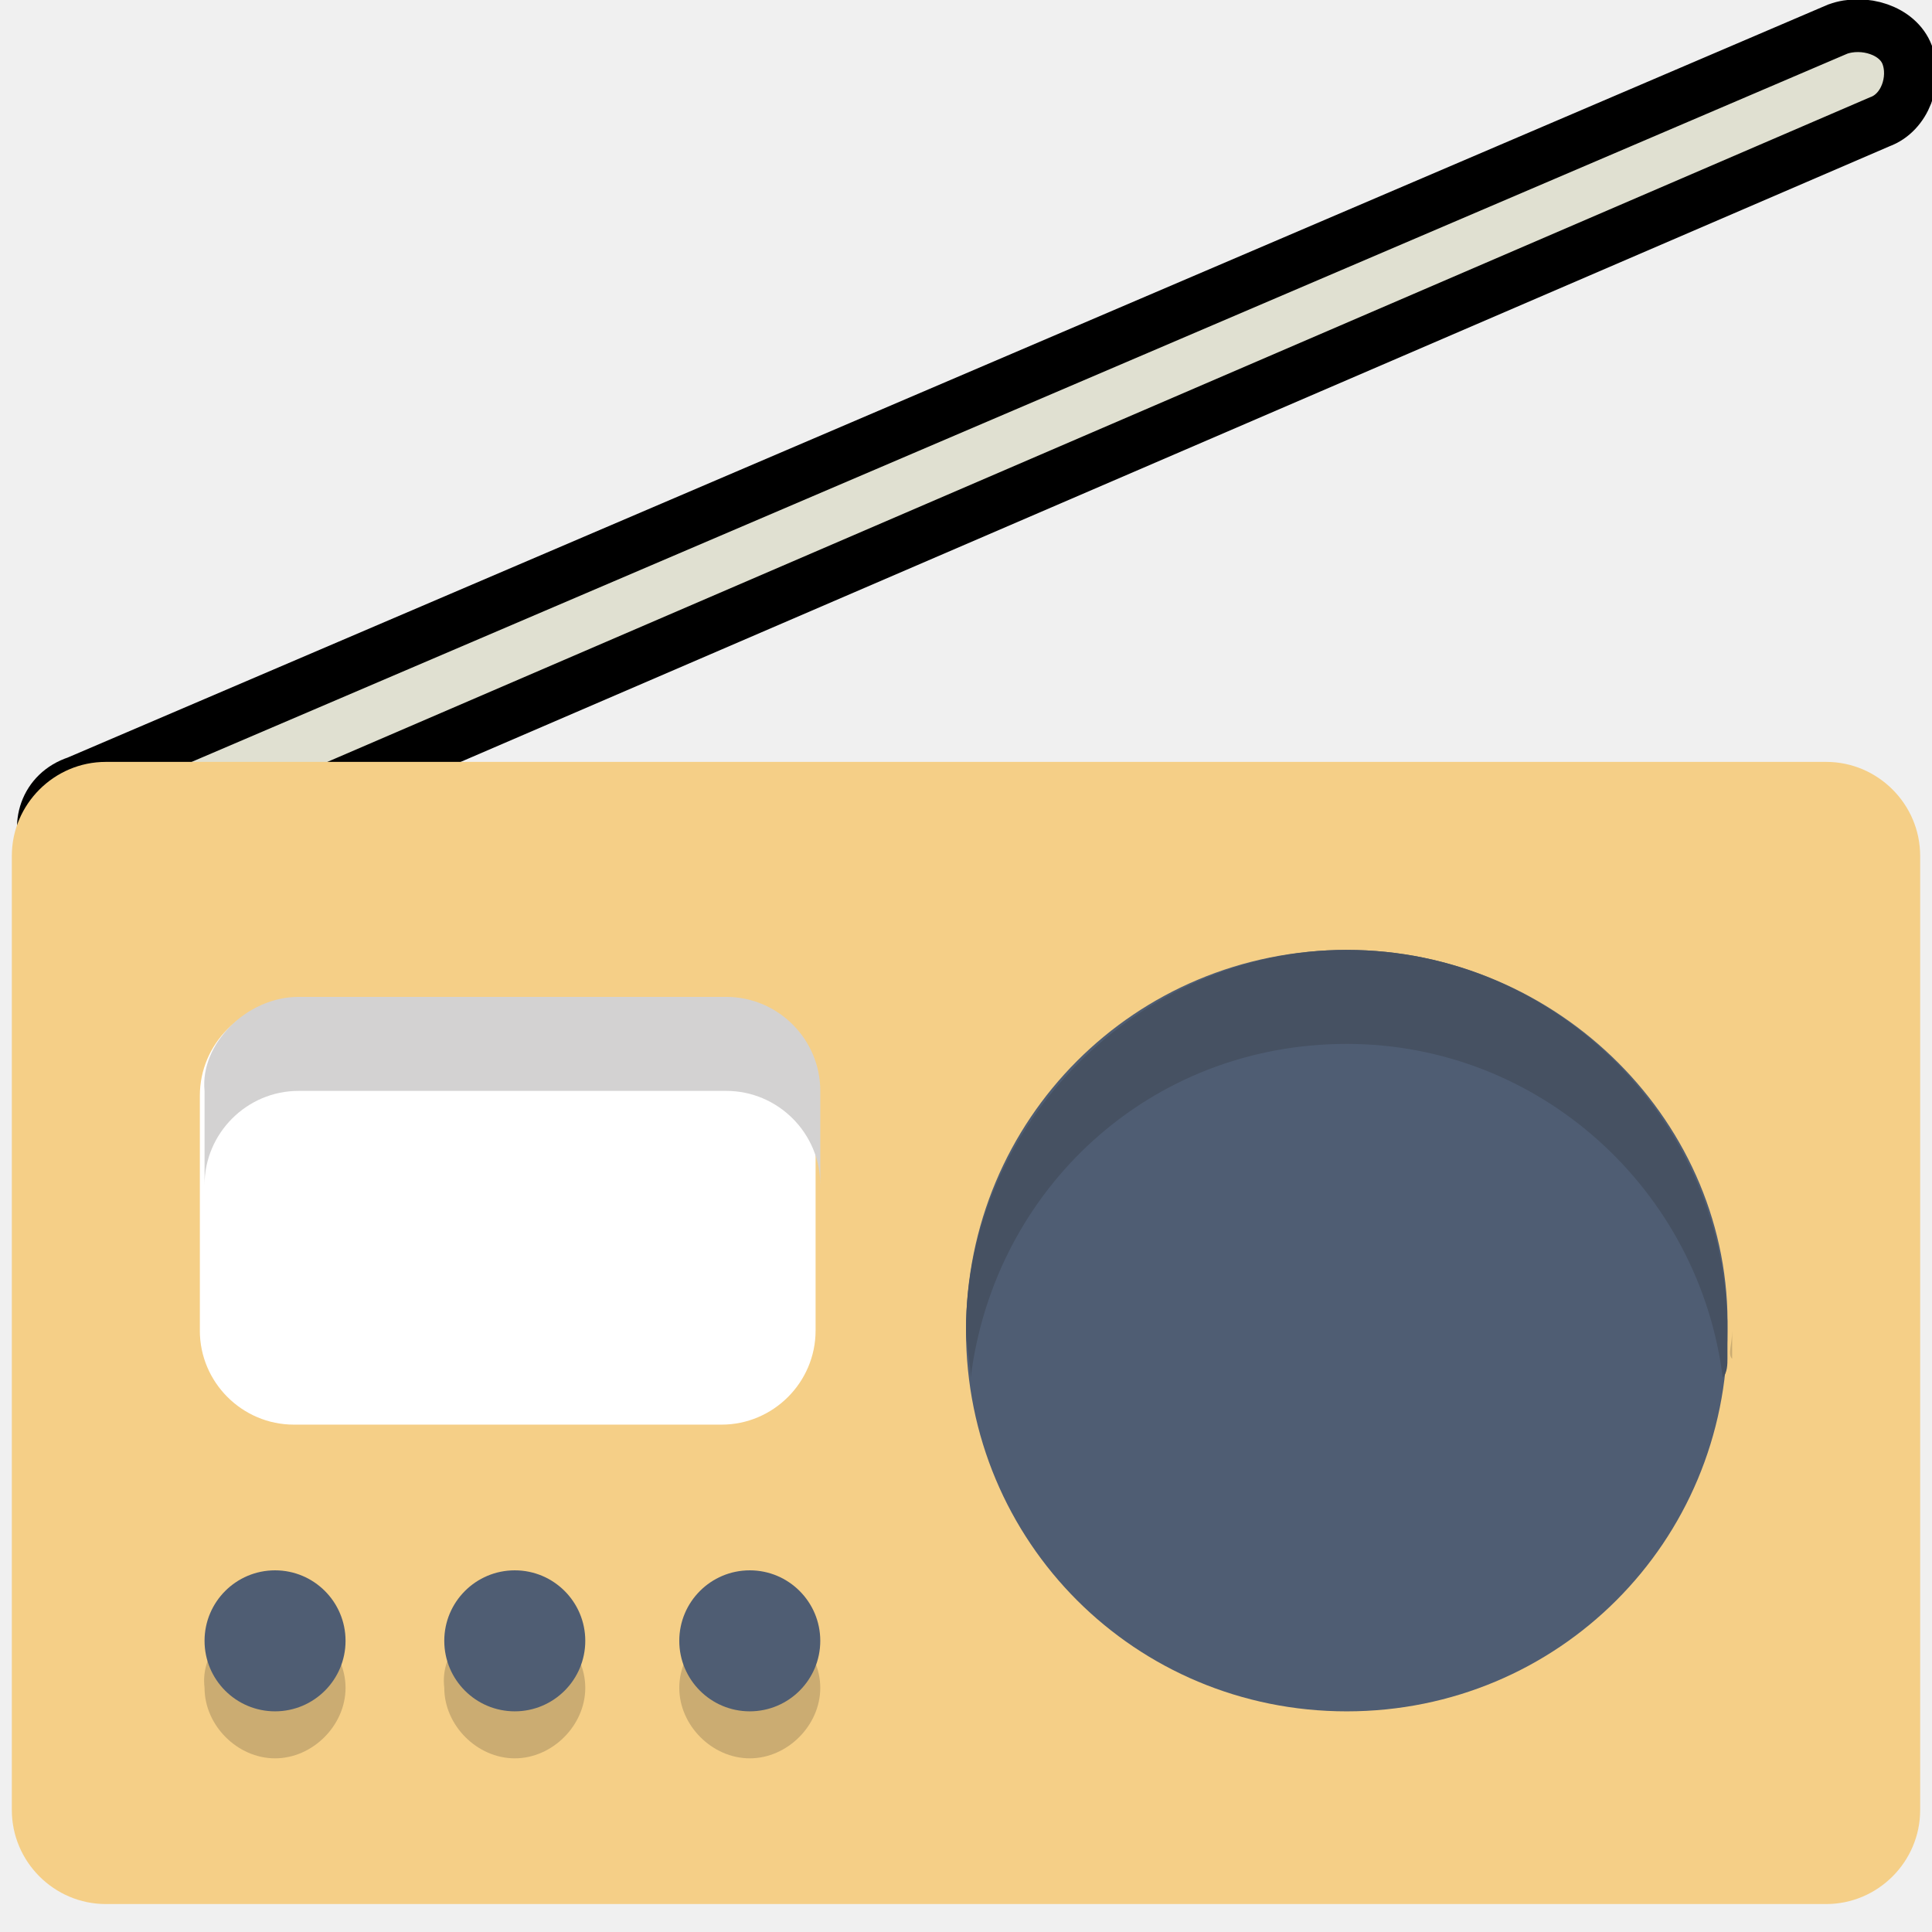
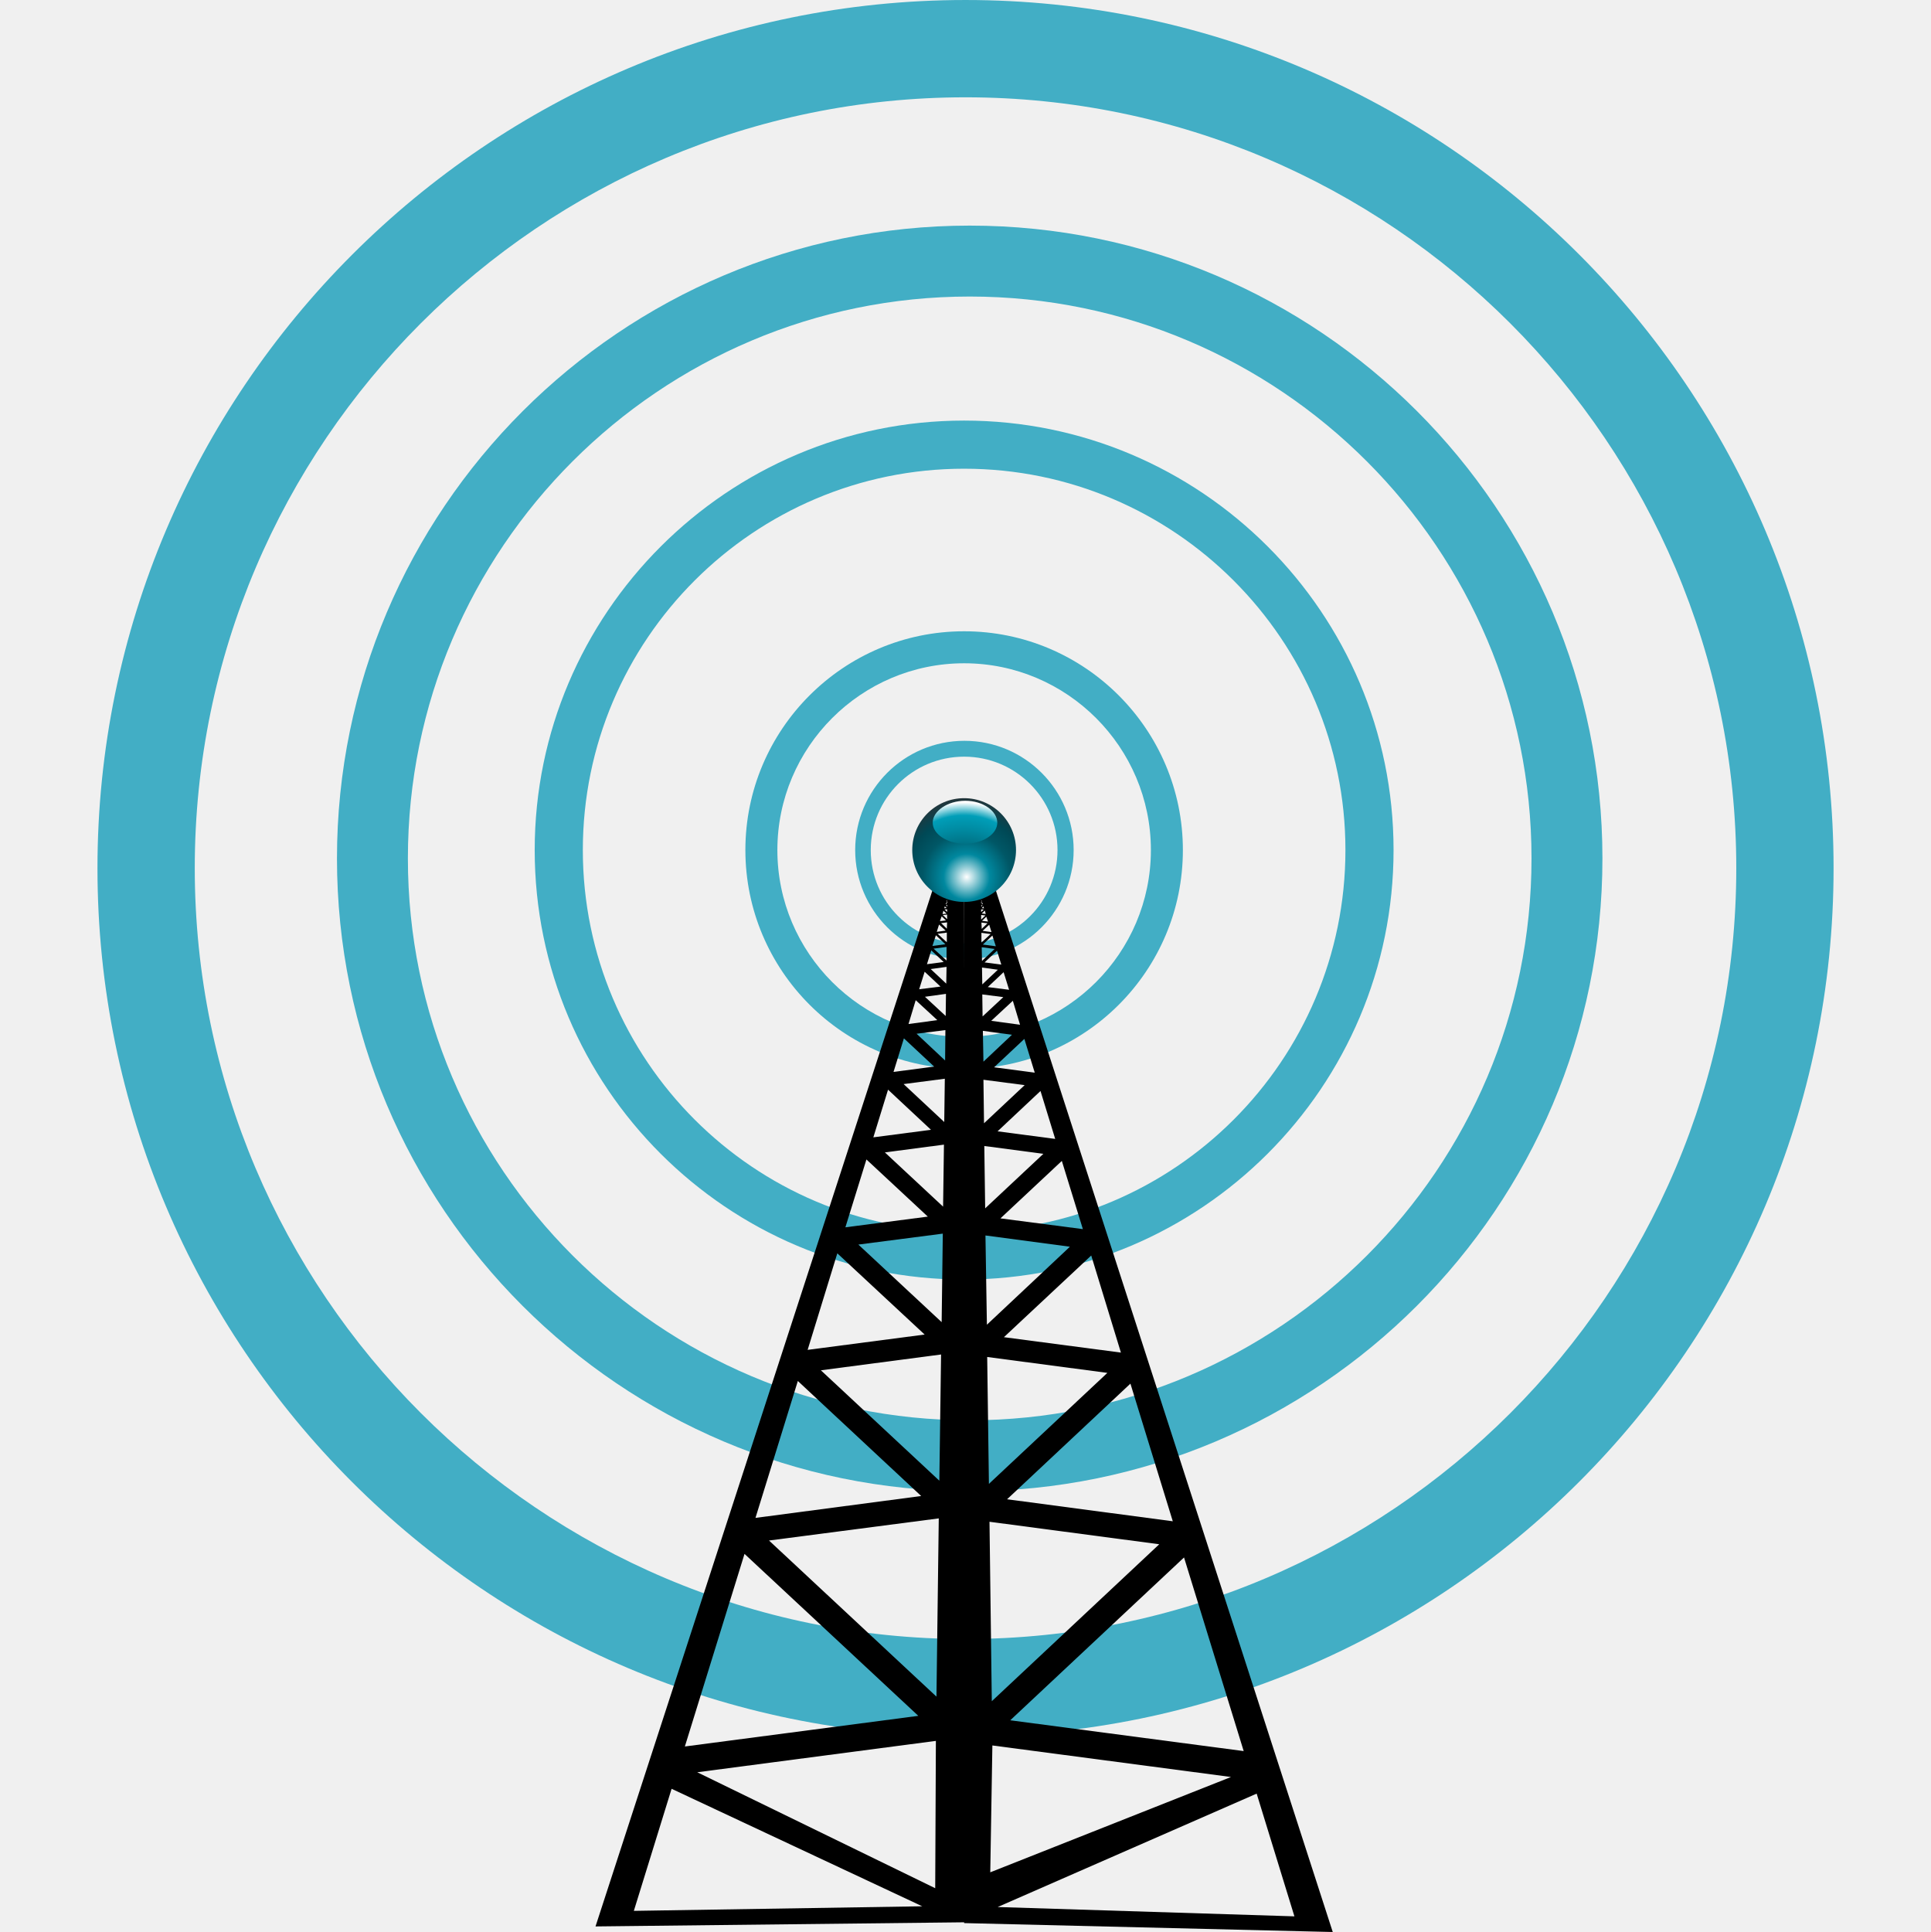
- <svg xmlns="http://www.w3.org/2000/svg" version="1.1" id="Layer_1" x="0px" y="0px" viewBox="0 0 96 96" style="enable-background:new 0 0 96 96;" xml:space="preserve">
-   <defs id="defs1116">
- 	
- 	
- 	
- 	
- 	
- 	
- 	
- 	
- 	
- 	
- 	
- 	
- 	
- 	
- 	
- 	
- </defs>
-   <style type="text/css" id="style1094">
- 	.st0{fill:#C75C5C;}
- 	.st1{fill:#A65050;}
- 	.st2{fill:#E0E0D1;}
- 	.st3{fill:#F5CF87;}
- 	.st4{fill:#4F5D73;}
- 	.st5{fill:#CBAC72;}
- 	.st6{fill:#465162;}
- 	.st7{fill:#FFFFFF;}
- 	.st8{fill:#D3D2D2;}
- </style>
-   <path style="stroke-width:2.62;stroke:#000000;stroke-opacity:1" d="M 3.828,38.869 91.319,1.445 c 1.281,-0.462 2.984,0.05 3.447,1.276 0.463,1.226 -0.091,2.873 -1.371,3.334 L 5.943,43.733 C 4.663,44.194 2.959,43.683 2.496,42.457 1.729,41.018 2.283,39.372 3.828,38.869" class="st2" id="XMLID_5_" />
-   <path style="stroke-width:2.336" d="m 0.588,89.94 c 0,2.569 2.102,4.671 4.671,4.671 H 90.741 c 2.569,0 4.671,-2.102 4.671,-4.671 V 42.529 c 0,-2.569 -2.102,-4.671 -4.671,-4.671 H 5.259 c -2.569,0 -4.671,2.102 -4.671,4.671 v 47.412" class="st3" id="XMLID_7_" />
-   <path style="stroke-width:2.336" d="m 66.918,47.2 c -10.51,0 -18.918,8.408 -18.918,18.918 0,10.51 8.408,18.918 18.918,18.918 10.51,0 18.918,-8.408 18.918,-18.918 C 86.07,55.841 77.428,47.2 66.918,47.2" class="st4" id="XMLID_8_" />
-   <path style="stroke-width:2.336" d="m 86.07,66.118 c 0,0.467 0,0.934 0,1.401 -0.234,-0.234 0,-0.701 0,-1.401" class="st5" id="XMLID_9_" />
-   <path style="stroke-width:2.336" d="m 66.918,47.2 v 0 c 10.51,0 18.918,8.642 18.918,18.918 v 0 0 c 0,0.467 0,0.934 0,1.401 0,0.234 0,0.701 -0.234,0.934 -1.168,-9.342 -9.109,-16.582 -18.684,-16.582 -9.809,0 -17.517,7.24 -18.684,16.582 0,-0.701 -0.234,-1.635 -0.234,-2.336 v 0 c 0,-10.276 8.642,-18.918 18.918,-18.918 v 0" class="st6" id="XMLID_10_" />
-   <path style="stroke-width:2.336" d="m 37.256,80.365 c 1.868,0 3.503,1.635 3.503,3.503 0,1.868 -1.635,3.503 -3.503,3.503 -1.868,0 -3.503,-1.635 -3.503,-3.503 0,-1.868 1.635,-3.503 3.503,-3.503" class="st5" id="XMLID_11_" />
-   <path style="stroke-width:2.336" d="m 25.579,80.365 c 1.868,0 3.503,1.635 3.503,3.503 0,1.868 -1.635,3.503 -3.503,3.503 -1.868,0 -3.503,-1.635 -3.503,-3.503 -0.234,-1.868 1.401,-3.503 3.503,-3.503" class="st5" id="XMLID_12_" />
-   <path style="stroke-width:2.336" d="m 13.667,80.365 c 1.868,0 3.503,1.635 3.503,3.503 0,1.868 -1.635,3.503 -3.503,3.503 -1.868,0 -3.503,-1.635 -3.503,-3.503 -0.234,-1.868 1.401,-3.503 3.503,-3.503" class="st5" id="XMLID_13_" />
-   <circle style="stroke-width:2.336" transform="scale(-1,1)" r="3.503" cy="81.532" cx="-37.256" class="st4" id="XMLID_14_" />
-   <circle style="stroke-width:2.336" transform="scale(-1,1)" r="3.503" cy="81.532" cx="-25.579" class="st4" id="XMLID_15_" />
-   <circle style="stroke-width:2.336" transform="scale(-1,1)" r="3.503" cy="81.532" cx="-13.667" class="st4" id="XMLID_16_" />
-   <path style="stroke-width:2.336" d="m 9.93,66.118 c 0,2.569 2.102,4.671 4.671,4.671 h 21.254 c 2.569,0 4.671,-2.102 4.671,-4.671 v -11.678 c 0,-2.569 -2.102,-4.671 -4.671,-4.671 H 14.602 c -2.569,0 -4.671,2.102 -4.671,4.671 v 11.678" class="st7" id="XMLID_17_" />
-   <path style="stroke-width:2.336" d="m 14.835,49.535 h 21.254 c 2.569,0 4.671,2.102 4.671,4.671 v 4.671 c 0,-2.569 -2.102,-4.671 -4.671,-4.671 H 14.835 c -2.569,0 -4.671,2.102 -4.671,4.671 V 54.206 c -0.234,-2.336 2.102,-4.671 4.671,-4.671" class="st8" id="XMLID_18_" />
+ <svg xmlns="http://www.w3.org/2000/svg" xmlns:xlink="http://www.w3.org/1999/xlink" version="1.1" id="Layer_1" x="0px" y="0px" width="670" height="670.27" viewBox="0 0 670 670.27" enable-background="new 0 0 300 645" xml:space="preserve">
+   <defs id="defs53">
+     <radialGradient xlink:href="#SVGID_1_" id="radialGradient3320" gradientUnits="userSpaceOnUse" cx="150.978" cy="158.354" r="27.424" />
+     <radialGradient xlink:href="#SVGID_2_" id="radialGradient3322" gradientUnits="userSpaceOnUse" gradientTransform="matrix(0.8963,0,0,1,-4.6813,0)" cx="172.615" cy="167.297" r="34.818" />
+   </defs>
+   <g id="g3219" transform="matrix(2.021403,0,0,2.021403,31.59624,0.00254185)">
+     <path style="fill:#42aec5" id="path3221" d="M 299.1,149 C 299.1,66.8 232.3,0 150.1,0 68,0 1.1,66.9 1.1,149 c 0,82.2 66.8,149 149,149 82.2,0 149,-66.8 149,-149 z m -149,132.3 C 77.1,281.3 17.8,221.9 17.8,149 17.8,76 77.2,16.7 150.1,16.7 c 73,0 132.3,59.4 132.3,132.3 0,73 -59.3,132.3 -132.3,132.3 z" />
+   </g>
+   <g transform="matrix(1.473412,0,0,1.473412,115.2991,78.27117)" id="g3215">
+     <path d="M 299.1,149 C 299.1,66.8 232.3,0 150.1,0 68,0 1.1,66.9 1.1,149 c 0,82.2 66.8,149 149,149 82.2,0 149,-66.8 149,-149 z m -149,132.3 C 77.1,281.3 17.8,221.9 17.8,149 17.8,76 77.2,16.7 150.1,16.7 c 73,0 132.3,59.4 132.3,132.3 0,73 -59.3,132.3 -132.3,132.3 z" id="path3217" style="fill:#42aec5" />
+   </g>
+   <g id="g5" transform="translate(184.4256,145.9107)">
+     <path style="fill:#42aec5" id="path7" d="m 188.1,149 c 0,-20.9 -17,-37.9 -37.9,-37.9 -20.9,0 -37.9,17 -37.9,37.9 0,20.9 17,37.9 37.9,37.9 20.8,0.1 37.9,-17 37.9,-37.9 z m -38,32.4 c -17.9,0 -32.4,-14.5 -32.4,-32.4 0,-17.9 14.5,-32.4 32.4,-32.4 17.9,0 32.4,14.5 32.4,32.4 0,17.9 -14.5,32.4 -32.4,32.4 z" />
+   </g>
+   <g id="g9" transform="translate(184.4256,145.9107)">
+     <path style="fill:#42aec5" id="path11" d="m 226,149 c 0,-41.8 -34,-75.9 -75.9,-75.9 -41.8,0 -75.9,34 -75.9,75.9 0,41.8 34,75.9 75.9,75.9 41.9,0 75.9,-34 75.9,-75.9 z m -75.9,64.8 c -35.7,0 -64.8,-29.1 -64.8,-64.8 0,-35.7 29.1,-64.8 64.8,-64.8 35.7,0 64.8,29.1 64.8,64.8 0,35.7 -29.1,64.8 -64.8,64.8 z" />
+   </g>
+   <g id="g13" transform="translate(184.4256,145.9107)">
+     <path style="fill:#42aec5" id="path15" d="M 299.1,149 C 299.1,66.8 232.3,0 150.1,0 68,0 1.1,66.9 1.1,149 c 0,82.2 66.8,149 149,149 82.2,0 149,-66.8 149,-149 z m -149,132.3 C 77.1,281.3 17.8,221.9 17.8,149 17.8,76 77.2,16.7 150.1,16.7 c 73,0 132.3,59.4 132.3,132.3 0,73 -59.3,132.3 -132.3,132.3 z" />
+   </g>
+   <path d="m 323.626,308.611 -117,359.727 128.866,-1.443 -0.966,-357.018 z m -81.7,306.24 82.8,-10.883 -0.234,51.111 z m 16.4,-75.759 60.3,56.186 -81,10.63 z m 18.5,-59.983 42.8,39.904 -57.5,7.593 z m 13.7,-44.291 30.3,28.177 -40.6,5.315 z m 10.1,-32.564 21.3,19.825 -28.6,3.712 z m 7.5,-24.212 14.9,13.92 -20,2.615 z m 5.5,-17.801 10.5,9.786 -14.1,1.856 z m 4.1,-13.245 7.5,6.918 -10,1.35 z m 3.1,-9.871 5.5,5.146 -7.4,0.928 z m 2.3,-7.424 4.3,4.049 -5.8,0.759 z m 2.7,-8.943 2.3,2.109 -3.1,0.422 z m 0.9,-2.868 1.5,1.434 -2.1,0.253 z m 0.6,-1.94 1.1,1.012 -1.4,0.169 z m 0.5,-1.519 0.6,0.591 -0.8,0.084 z m 0.4,-1.181 0.4,0.337 -0.5,0.084 z m 0.2,-0.844 0.2,0.169 0,0.084 -0.3,0 z m 0.1,-0.253 0.1,0 0,0.169 -0.1,-0.169 z m -2.8,214.621 -0.8,61.839 -58.1,-54.161 z m 0.8,-56.861 -0.6,43.785 -41.1,-38.301 z m 0.6,-41.929 -0.4,30.708 -28.9,-26.912 z m 0.4,-30.877 -0.3,21.513 -20.2,-18.813 z m 0.3,-22.863 -0.2,15.017 -14.1,-13.161 z m 0.2,-16.873 -0.1,10.545 -9.9,-9.28 z m 0.2,-12.57 -0.1,7.677 -7.2,-6.665 z m 0.1,-3.543 -5.4,-5.062 5.5,-0.759 z m 0.3,-22.356 -1.5,-1.434 1.5,-0.169 z m -0.1,3.29 -2,-1.94 2.1,-0.253 z m 0.1,-5.821 -0.9,-0.844 0.9,-0.084 z m 0,-1.856 -0.4,-0.422 0.5,-0.084 z m -0.3,-1.603 0.4,-0.084 0,0.422 -0.4,-0.337 z m 0.2,10.63 0,3.375 -3.2,-2.953 z m -0.1,9.702 -4.5,-4.134 4.5,-0.591 z m 0.3,-21.344 0,0 0,-0.253 z m -4,12.57 3.3,3.121 -4.5,0.591 z m -91.7,296.117 86.965,40.762 -100.065,1.588 z" id="path19" style="fill:#000000;fill-opacity:1" />
+   <g id="g21" transform="translate(184.4256,145.9107)" style="fill:#000000;fill-opacity:1">
+     <path style="fill:#000000;fill-opacity:1" id="path23" d="m 161,162.7 -10.9,1.272 0,357.297 127.9,3.09 z m -4.4,5.089 -0.5,-0.085 0.4,-0.339 z m 0.4,1.442 -0.8,-0.085 0.6,-0.594 z m 0.6,1.951 -1.4,-0.17 1.1,-1.018 z m 0.8,2.629 -2.1,-0.254 1.5,-1.442 z m 1.2,3.647 -3.1,-0.424 2.3,-2.12 z m -3.6,-5.937 1.5,0.17 -1.5,1.442 z m 0,-4.071 0,-0.424 0.4,0.085 0,0 z m 0.3,-0.679 -0.3,0 0,-0.085 0.2,-0.17 z m -0.2,-0.509 -0.1,0.085 0,-0.17 0.1,0.085 z m -0.1,1.866 0.5,0.085 -0.4,0.424 z m 0,1.442 0.9,0.085 -0.9,0.848 z m 0.1,4.58 2.1,0.254 -2,1.951 z m 0,3.562 3.2,0.424 -3.2,2.969 z m 6.9,11.026 -5.8,-0.763 4.3,-4.071 z m 2.7,8.736 -7.4,-0.933 5.5,-5.174 z m 3.8,12.129 -10,-1.357 7.5,-6.955 z m 5.1,16.624 -14.1,-1.866 10.5,-9.839 z m 7.1,22.985 -20,-2.629 14.9,-13.995 z m 9.6,31.297 -28.6,-3.732 21.3,-19.932 z m 13.2,42.833 -40.6,-5.343 30.3,-28.329 z m 18,58.524 -57.5,-7.634 42.8,-40.118 z m 24.6,79.728 -81,-10.687 60.3,-56.488 z m -90.8,-274.128 -0.1,-4.75 4.5,0.594 z m 0,2.29 5.5,0.763 -5.4,5.089 z m 0.1,9.33 7.3,0.933 -7.2,6.701 z m 0.2,12.638 10.1,1.357 -9.9,9.33 z m 0.2,16.963 14.3,1.866 -14.1,13.231 z m 0.3,22.985 20.5,2.714 -20.2,18.914 z m 0.4,31.043 29.3,3.902 -28.8,27.057 z m 0.6,42.154 41.7,5.513 -41.1,38.507 z m 0.8,57.167 58.9,7.803 -58.1,54.452 z m 1,77.607 82.8,10.941 -83.533,33.068 z m 91.7,16.709 13.1,42.578 -102.964,-3.236 z m -90.5,-293.975 -4.5,-0.594 3.3,-3.138 z m -5.1,-16.37 0,0 -0.1,-0.254 z" />
+   </g>
+   <g id="g25" transform="translate(184.4256,145.9107)">
+     <radialGradient gradientUnits="userSpaceOnUse" r="27.424" cy="158.354" cx="150.978" id="SVGID_1_">
+       <stop id="stop28" style="stop-color:#FFFFFF" offset="0" />
+       <stop id="stop30" style="stop-color:#00889F" offset="0.292" />
+       <stop id="stop32" style="stop-color:#005766" offset="0.556" />
+       <stop id="stop34" style="stop-color:#004855" offset="0.77" />
+       <stop id="stop36" style="stop-color:#24353A" offset="1" />
+     </radialGradient>
+     <circle style="fill:url(#radialGradient3320)" id="circle38" r="18" cy="149" cx="150.1" d="m 168.1,149 c 0,9.941 -8.059,18 -18,18 -9.941,0 -18,-8.059 -18,-18 0,-9.941 8.059,-18 18,-18 9.941,0 18,8.059 18,18 z" />
+     <radialGradient gradientUnits="userSpaceOnUse" gradientTransform="matrix(0.8963,0,0,1,-4.6813,0)" r="34.818" cy="167.297" cx="172.615" id="SVGID_2_">
+       <stop id="stop41" style="stop-color:#006E80" offset="0.556" />
+       <stop id="stop43" style="stop-color:#008BA2" offset="0.736" />
+       <stop id="stop45" style="stop-color:#009EB8" offset="0.871" />
+       <stop id="stop47" style="stop-color:#FFFFFF" offset="1" />
+     </radialGradient>
+     <path style="fill:url(#radialGradient3322)" id="path49" d="m 161.6,139.5 c 0,4 -5,7.3 -11.2,7.3 -6.2,0 -11.2,-3.3 -11.2,-7.3 0,-4 5.1,-7.6 11.3,-7.6 6.2,0 11.1,3.6 11.1,7.6 z" />
+   </g>
</svg>
